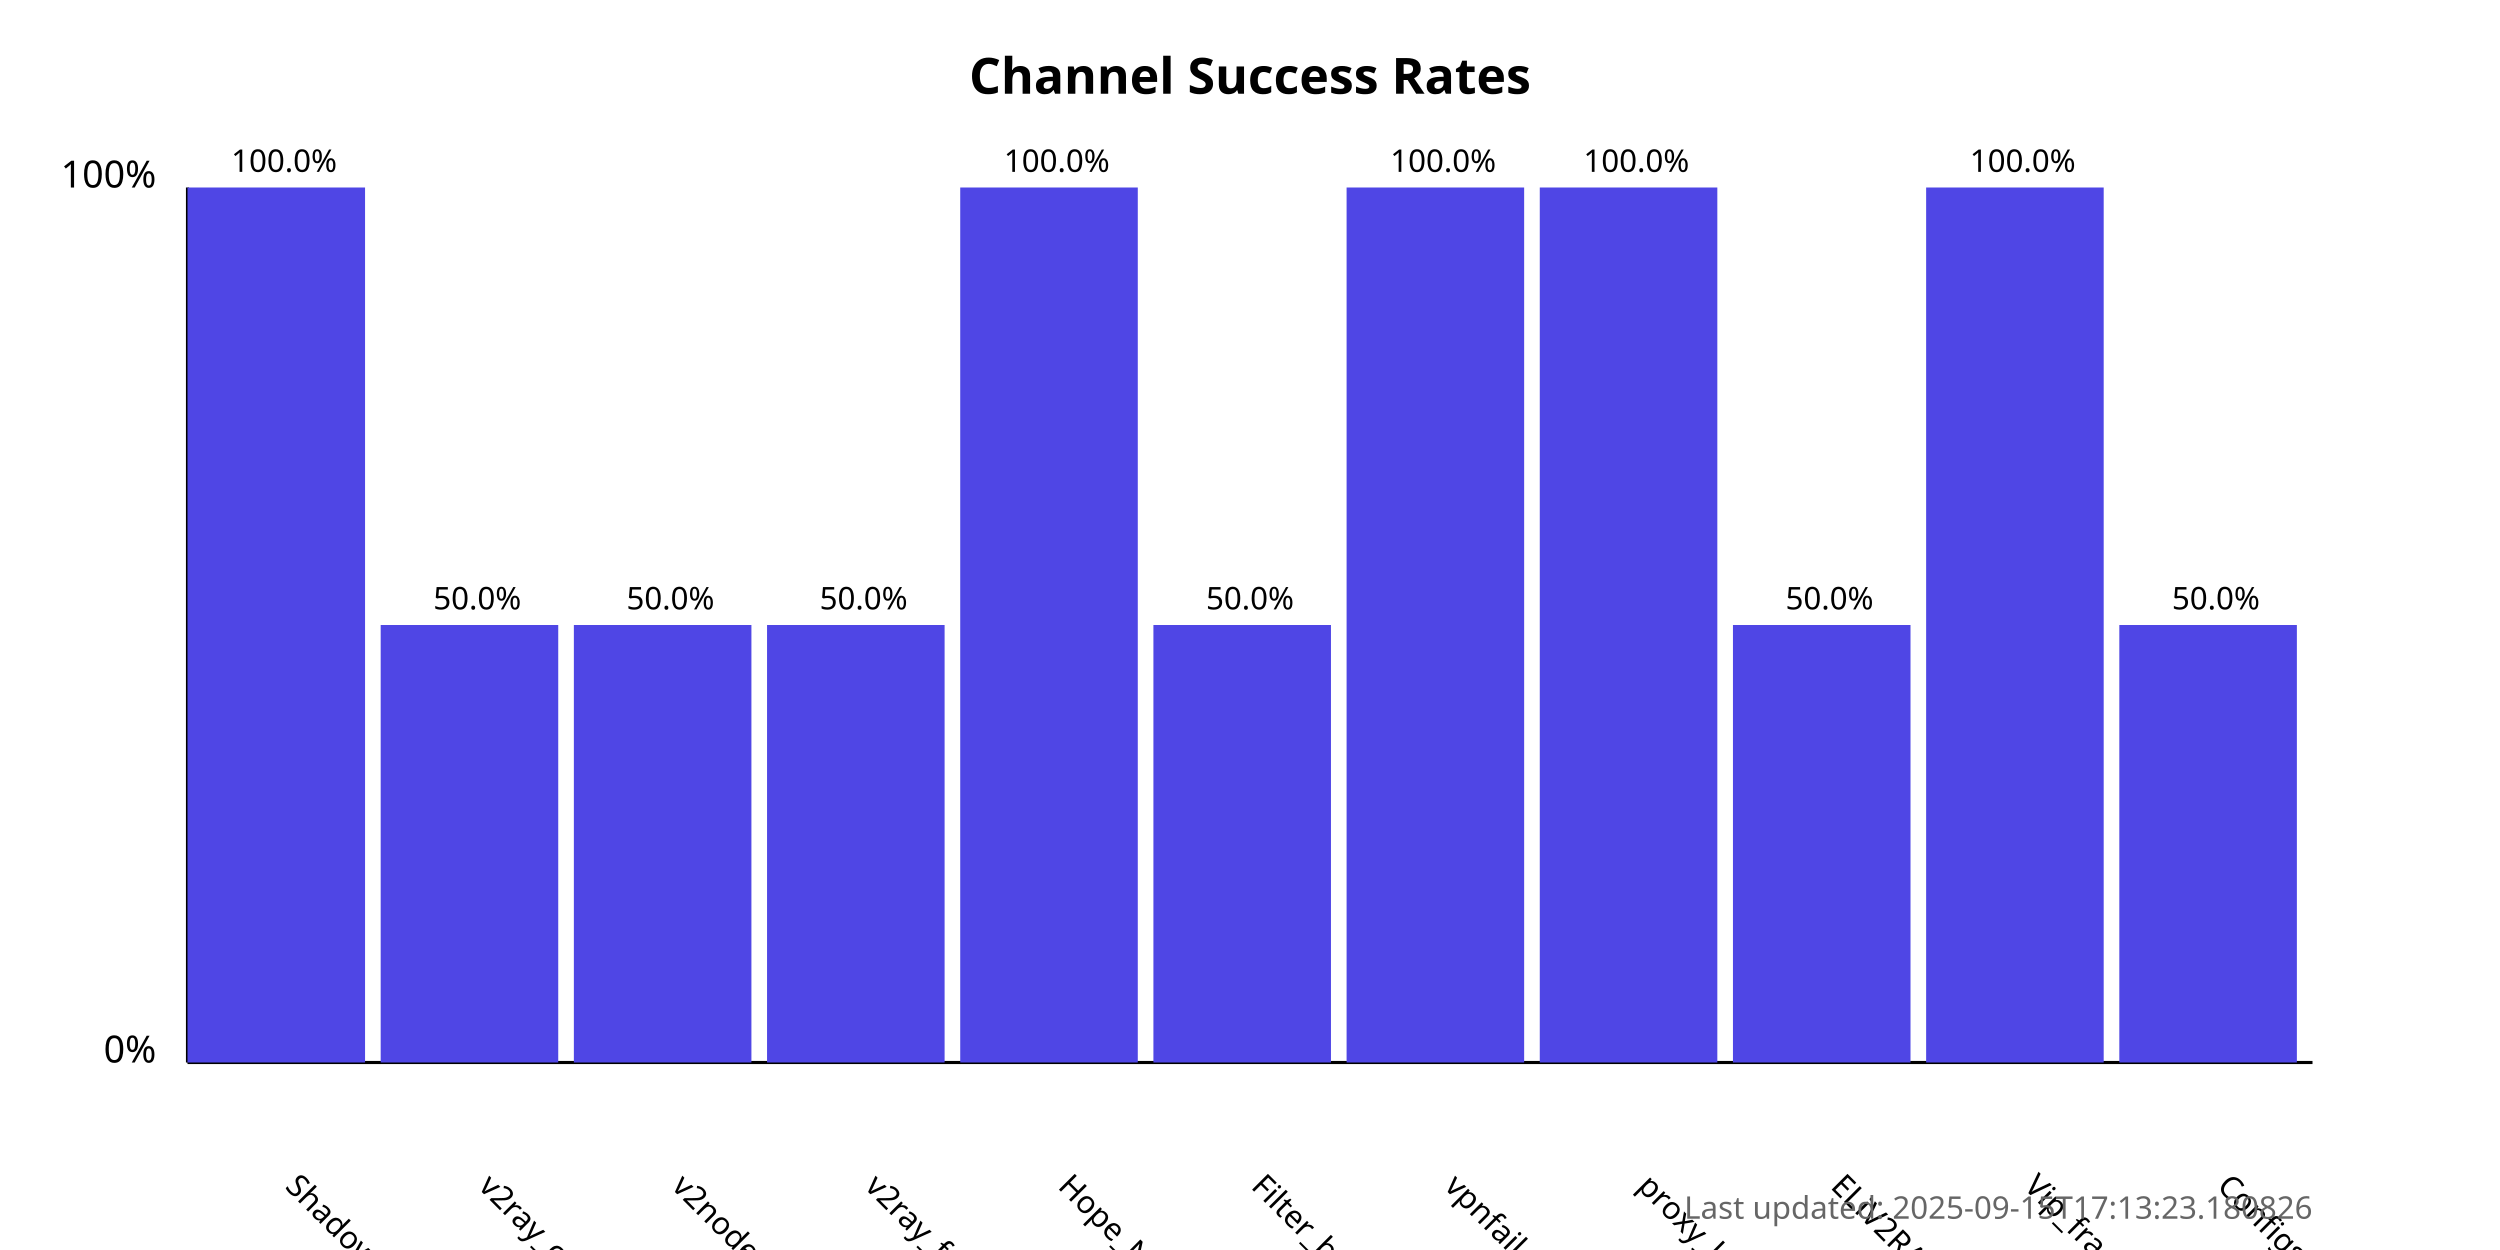
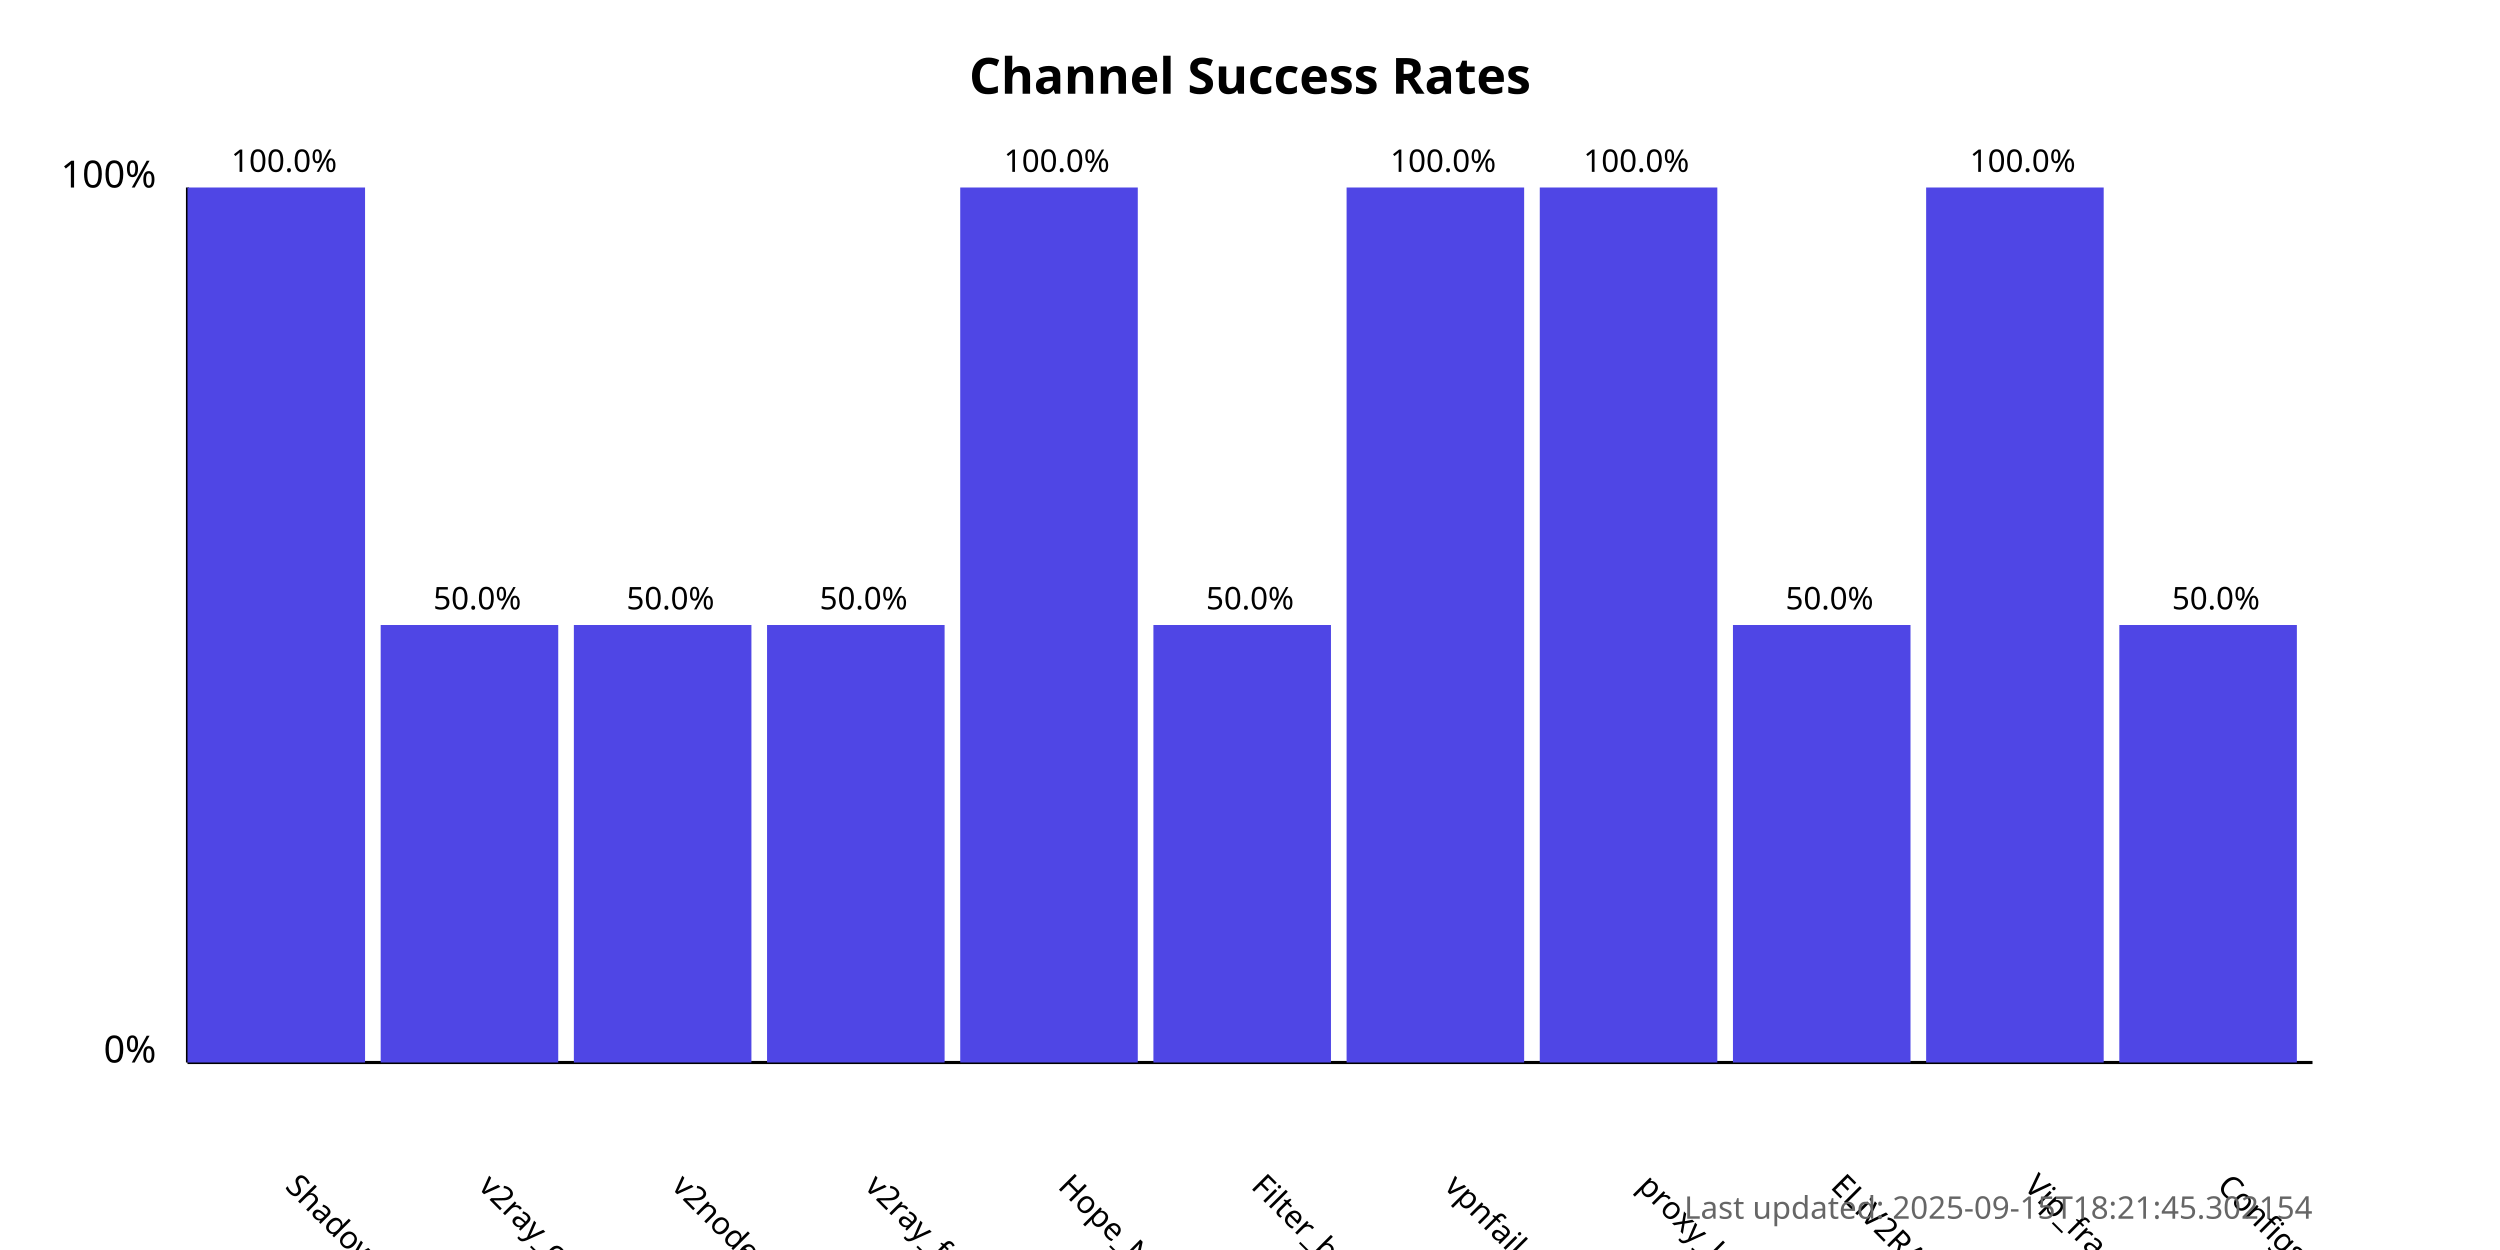
<svg xmlns="http://www.w3.org/2000/svg" width="800" height="400">
  <style>
            .chart-title { font: bold 16px sans-serif; }
            .axis-label { font: 12px sans-serif; }
            .tick-label { font: 10px sans-serif; }
            .bar { fill: #4f46e5; }
            .bar:hover { fill: #6366f1; }
            .timestamp { font: 10px sans-serif; fill: #666; }
        </style>
  <text x="400.0" y="30" text-anchor="middle" class="chart-title">
            Channel Success Rates
        </text>
  <line x1="60" y1="340" x2="60" y2="60" stroke="black" stroke-width="1" />
  <line x1="60" y1="340" x2="740" y2="340" stroke="black" stroke-width="1" />
  <text x="50" y="340" text-anchor="end" class="axis-label">0%</text>
  <text x="50" y="60" text-anchor="end" class="axis-label">100%</text>
  <g>
    <rect x="60" y="60.0" width="56.818" height="280.0" class="bar" />
    <text x="90.909" y="380" transform="rotate(45, 90.90909, 380)" text-anchor="start" class="tick-label">
                ShadowProxy66
            </text>
    <text x="90.909" y="55.0" text-anchor="middle" class="tick-label">
                100.0%
            </text>
  </g>
  <g>
    <rect x="121.818" y="200.0" width="56.818" height="140.0" class="bar" />
    <text x="152.727" y="380" transform="rotate(45, 152.7273, 380)" text-anchor="start" class="tick-label">
                v2ray_configs_pool
            </text>
    <text x="152.727" y="195.0" text-anchor="middle" class="tick-label">
                50.0%
            </text>
  </g>
  <g>
    <rect x="183.636" y="200.0" width="56.818" height="140.0" class="bar" />
    <text x="214.545" y="380" transform="rotate(45, 214.5455, 380)" text-anchor="start" class="tick-label">
                v2nodes
            </text>
    <text x="214.545" y="195.0" text-anchor="middle" class="tick-label">
                50.0%
            </text>
  </g>
  <g>
    <rect x="245.455" y="200.0" width="56.818" height="140.0" class="bar" />
    <text x="276.364" y="380" transform="rotate(45, 276.3636, 380)" text-anchor="start" class="tick-label">
                v2ray_free_conf
            </text>
    <text x="276.364" y="195.0" text-anchor="middle" class="tick-label">
                50.0%
            </text>
  </g>
  <g>
    <rect x="307.273" y="60.0" width="56.818" height="280.0" class="bar" />
    <text x="338.182" y="380" transform="rotate(45, 338.1818, 380)" text-anchor="start" class="tick-label">
                Hope_Net
            </text>
    <text x="338.182" y="55.0" text-anchor="middle" class="tick-label">
                100.0%
            </text>
  </g>
  <g>
    <rect x="369.091" y="200.0" width="56.818" height="140.0" class="bar" />
    <text x="400.0" y="380" transform="rotate(45, 400.0, 380)" text-anchor="start" class="tick-label">
                Filter_breaker
            </text>
    <text x="400.0" y="195.0" text-anchor="middle" class="tick-label">
                50.0%
            </text>
  </g>
  <g>
    <rect x="430.909" y="60.0" width="56.818" height="280.0" class="bar" />
    <text x="461.818" y="380" transform="rotate(45, 461.8182, 380)" text-anchor="start" class="tick-label">
                vpnfail_vless
            </text>
    <text x="461.818" y="55.0" text-anchor="middle" class="tick-label">
                100.0%
            </text>
  </g>
  <g>
    <rect x="492.727" y="60.0" width="56.818" height="280.0" class="bar" />
    <text x="523.636" y="380" transform="rotate(45, 523.6364, 380)" text-anchor="start" class="tick-label">
                proxy_kafee
            </text>
    <text x="523.636" y="55.0" text-anchor="middle" class="tick-label">
                100.0%
            </text>
  </g>
  <g>
    <rect x="554.545" y="200.0" width="56.818" height="140.0" class="bar" />
    <text x="585.455" y="380" transform="rotate(45, 585.4545, 380)" text-anchor="start" class="tick-label">
                ELiV2RAY
            </text>
    <text x="585.455" y="195.0" text-anchor="middle" class="tick-label">
                50.0%
            </text>
  </g>
  <g>
    <rect x="616.364" y="60.0" width="56.818" height="280.0" class="bar" />
    <text x="647.273" y="380" transform="rotate(45, 647.2727, 380)" text-anchor="start" class="tick-label">
                Vip_fragment_v2ray
            </text>
    <text x="647.273" y="55.0" text-anchor="middle" class="tick-label">
                100.0%
            </text>
  </g>
  <g>
    <rect x="678.182" y="200.0" width="56.818" height="140.0" class="bar" />
    <text x="709.091" y="380" transform="rotate(45, 709.0909, 380)" text-anchor="start" class="tick-label">
                ConfigsHubPlus
            </text>
    <text x="709.091" y="195.0" text-anchor="middle" class="tick-label">
                50.0%
            </text>
  </g>
  <text x="740" y="390" text-anchor="end" class="timestamp">
-             Last updated: 2025-09-15T17:13:23.180826
+             Last updated: 2025-09-15T18:21:45.302154
        </text>
</svg>
